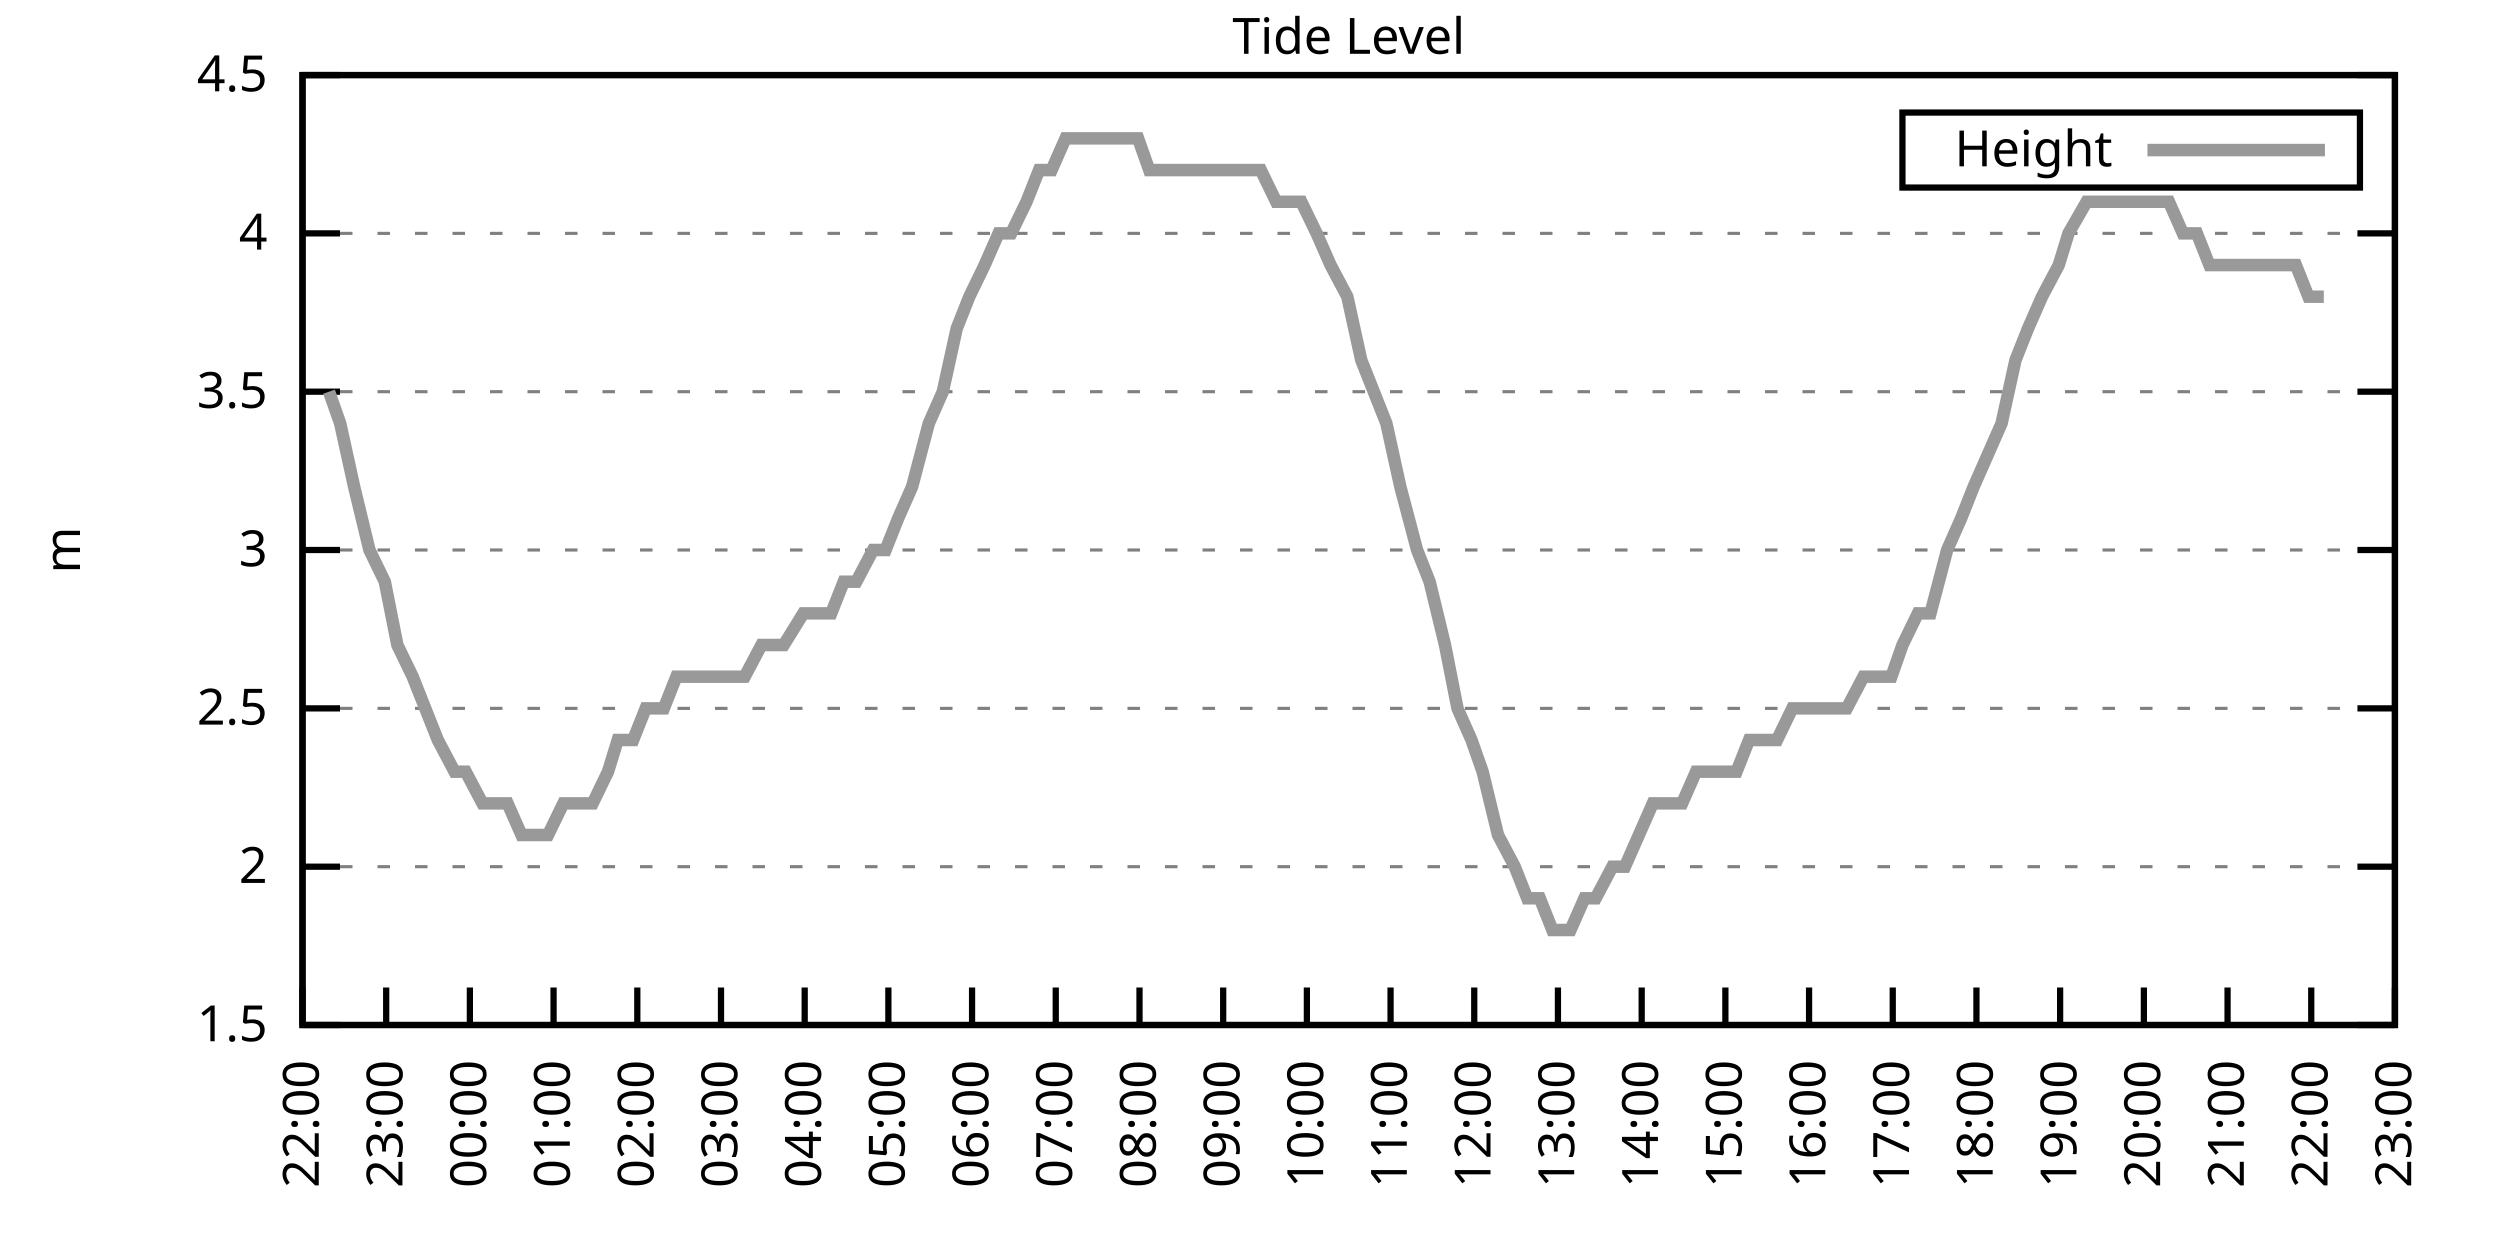
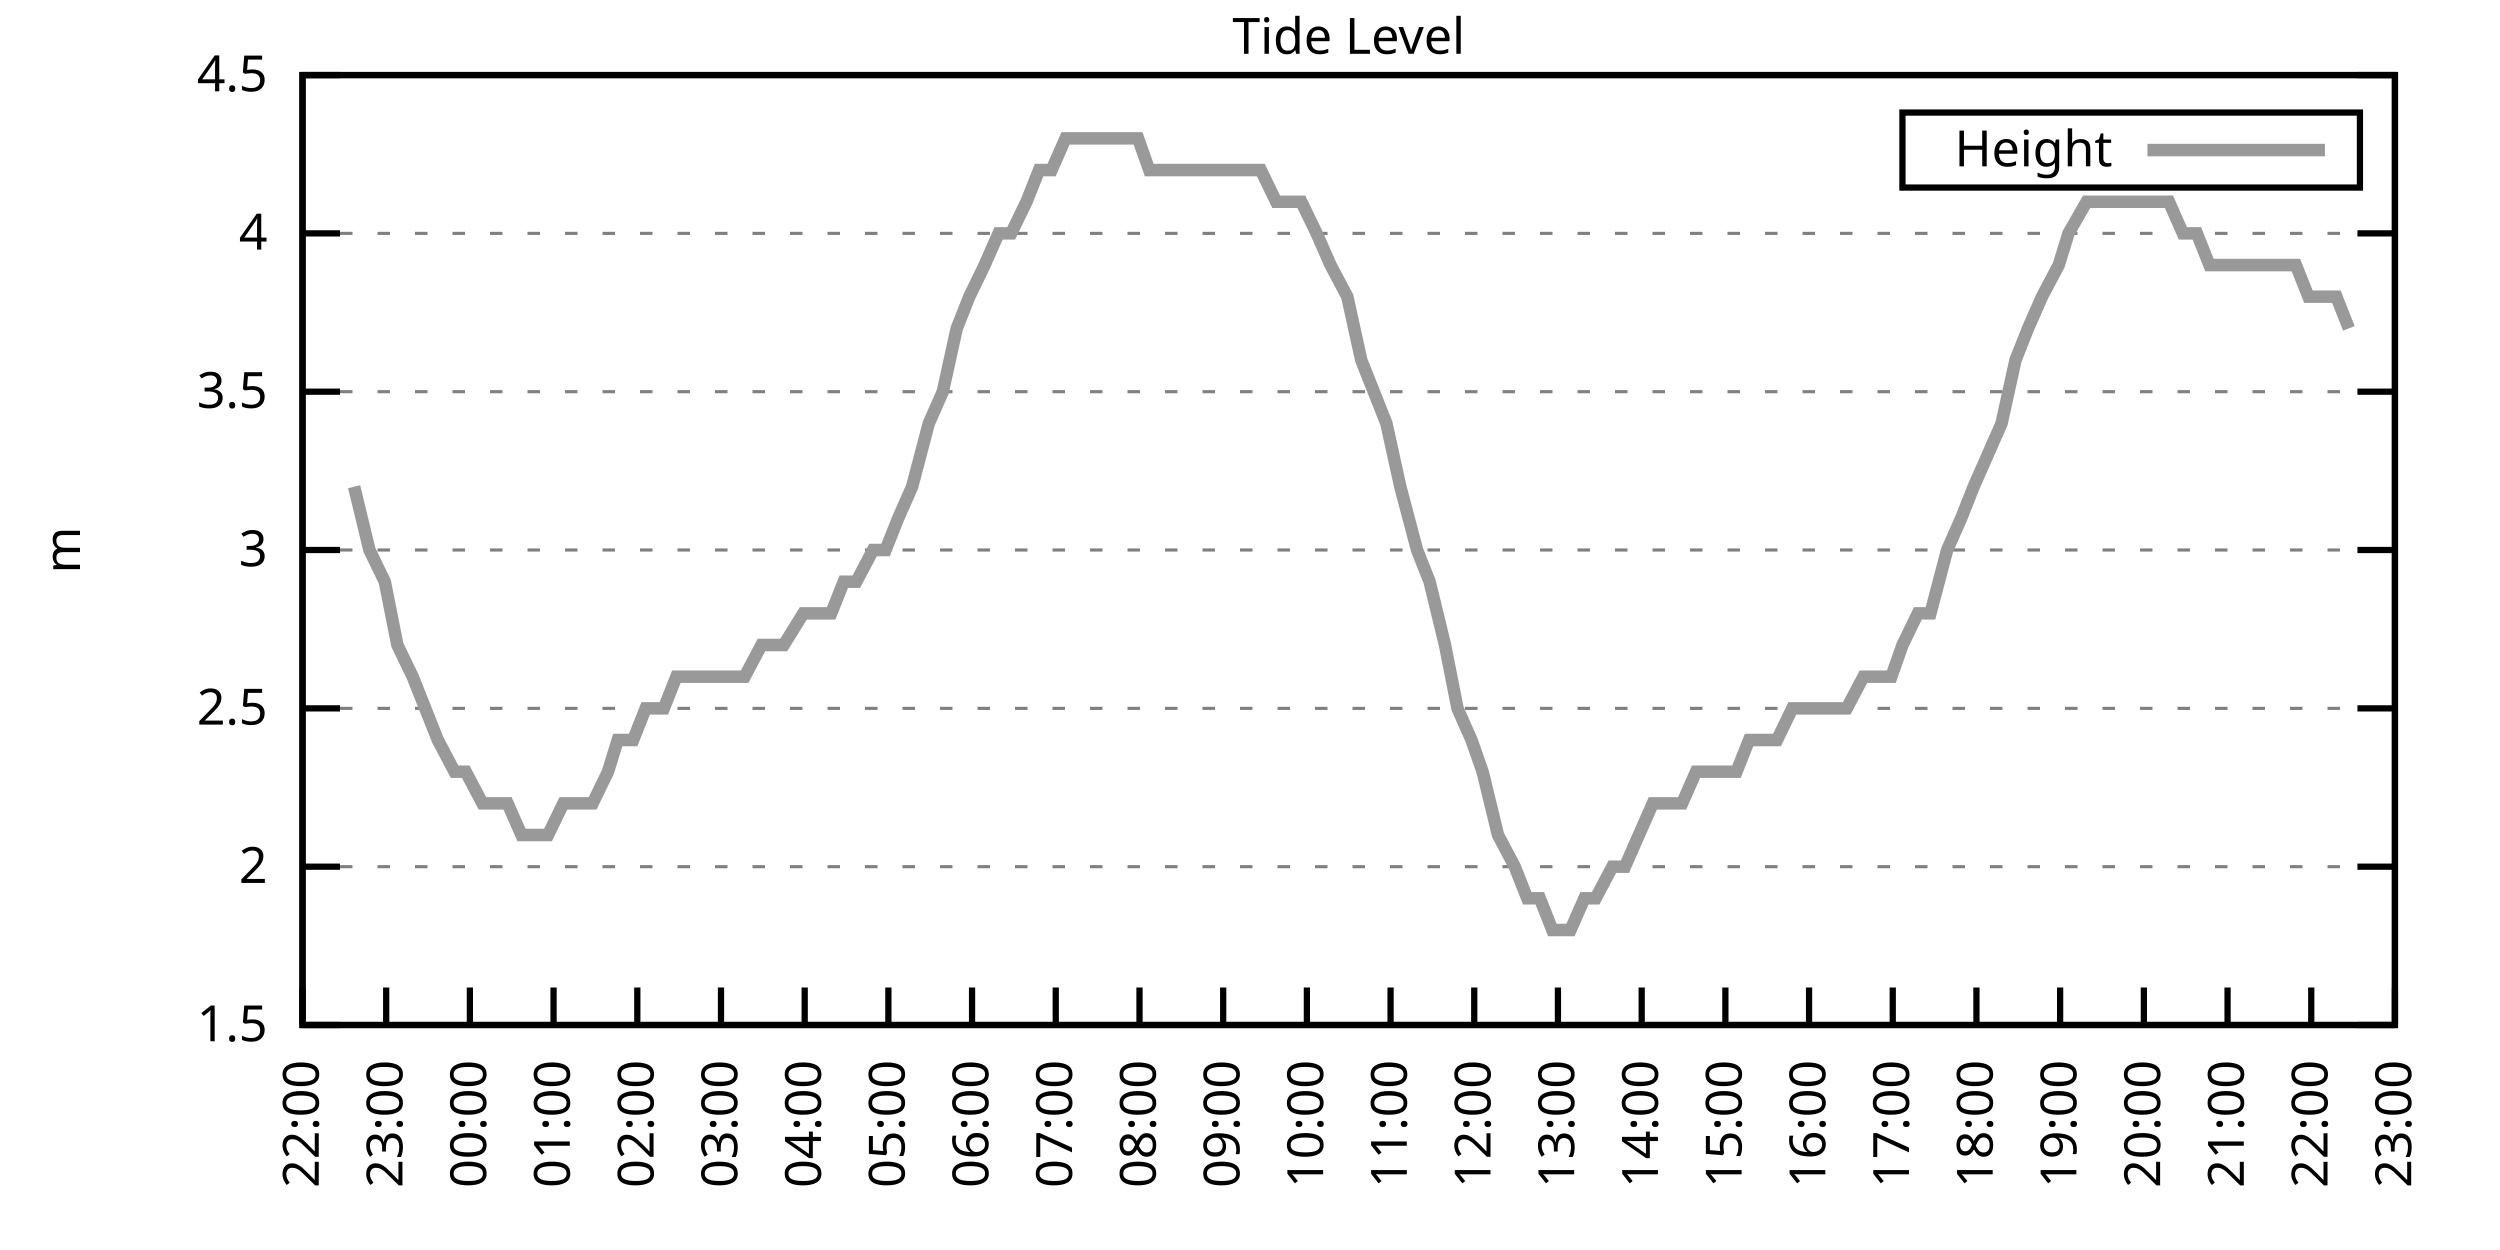
<svg xmlns="http://www.w3.org/2000/svg" xmlns:xlink="http://www.w3.org/1999/xlink" width="400" height="200" viewBox="0 0 400 200">
  <g id="gnuplot_canvas">
    <rect x="0" y="0" width="400" height="200" fill="none" />
    <defs>
      <circle id="gpDot" r="0.5" stroke-width="0.5" stroke="currentColor" />
      <path id="gpPt0" stroke-width="0.333" stroke="currentColor" d="M-1,0 h2 M0,-1 v2" />
      <path id="gpPt1" stroke-width="0.333" stroke="currentColor" d="M-1,-1 L1,1 M1,-1 L-1,1" />
      <path id="gpPt2" stroke-width="0.333" stroke="currentColor" d="M-1,0 L1,0 M0,-1 L0,1 M-1,-1 L1,1 M-1,1 L1,-1" />
      <rect id="gpPt3" stroke-width="0.333" stroke="currentColor" x="-1" y="-1" width="2" height="2" />
      <rect id="gpPt4" stroke-width="0.333" stroke="currentColor" fill="currentColor" x="-1" y="-1" width="2" height="2" />
      <circle id="gpPt5" stroke-width="0.333" stroke="currentColor" cx="0" cy="0" r="1" />
      <use xlink:href="#gpPt5" id="gpPt6" fill="currentColor" stroke="none" />
      <path id="gpPt7" stroke-width="0.333" stroke="currentColor" d="M0,-1.33 L-1.33,0.67 L1.33,0.67 z" />
      <use xlink:href="#gpPt7" id="gpPt8" fill="currentColor" stroke="none" />
      <use xlink:href="#gpPt7" id="gpPt9" stroke="currentColor" transform="rotate(180)" />
      <use xlink:href="#gpPt9" id="gpPt10" fill="currentColor" stroke="none" />
      <use xlink:href="#gpPt3" id="gpPt11" stroke="currentColor" transform="rotate(45)" />
      <use xlink:href="#gpPt11" id="gpPt12" fill="currentColor" stroke="none" />
      <path id="gpPt13" stroke-width="0.333" stroke="currentColor" d="M0,1.330 L1.265,0.411 L0.782,-1.067 L-0.782,-1.076 L-1.265,0.411 z" />
      <use xlink:href="#gpPt13" id="gpPt14" fill="currentColor" stroke="none" />
      <filter id="textbox" filterUnits="objectBoundingBox" x="0" y="0" height="1" width="1">
        <feFlood flood-color="white" flood-opacity="1" result="bgnd" />
        <feComposite in="SourceGraphic" in2="bgnd" operator="atop" />
      </filter>
      <filter id="greybox" filterUnits="objectBoundingBox" x="0" y="0" height="1" width="1">
        <feFlood flood-color="lightgrey" flood-opacity="1" result="grey" />
        <feComposite in="SourceGraphic" in2="grey" operator="atop" />
      </filter>
    </defs>
    <g fill="none" color="white" stroke="currentColor" stroke-width="1.00" stroke-linecap="butt" stroke-linejoin="miter">
</g>
    <g fill="none" color="black" stroke="currentColor" stroke-width="1.00" stroke-linecap="butt" stroke-linejoin="miter">
      <g stroke="none" shape-rendering="crispEdges">
        <polygon fill="rgb(255, 255, 255)" points="48.40,164.00 383.18,164.00 383.18,12.02 48.40,12.02 " />
      </g>
    </g>
    <g fill="none" color="black" stroke="currentColor" stroke-width="1.00" stroke-linecap="butt" stroke-linejoin="miter">
</g>
    <g fill="none" color="black" stroke="black" stroke-width="0.50" stroke-linecap="butt" stroke-linejoin="miter">
</g>
    <g fill="none" color="gray" stroke="currentColor" stroke-width="0.50" stroke-linecap="butt" stroke-linejoin="miter">
      <path stroke="gray" stroke-dasharray="2,4" class="gridline" d="M48.40,164.00 L383.19,164.00  " />
    </g>
    <g fill="none" color="gray" stroke="gray" stroke-width="1.00" stroke-linecap="butt" stroke-linejoin="miter">
</g>
    <g fill="none" color="black" stroke="currentColor" stroke-width="1.00" stroke-linecap="butt" stroke-linejoin="miter">
      <path stroke="black" d="M48.40,164.00 L54.40,164.00 M383.19,164.00 L377.19,164.00  " />
      <g transform="translate(42.80,166.60)" stroke="none" fill="black" font-family="Sans" font-size="8.00" text-anchor="end">
        <text>
          <tspan font-family="Sans"> 1.5</tspan>
        </text>
      </g>
    </g>
    <g fill="none" color="black" stroke="currentColor" stroke-width="1.00" stroke-linecap="butt" stroke-linejoin="miter">
</g>
    <g fill="none" color="black" stroke="black" stroke-width="0.50" stroke-linecap="butt" stroke-linejoin="miter">
</g>
    <g fill="none" color="gray" stroke="currentColor" stroke-width="0.50" stroke-linecap="butt" stroke-linejoin="miter">
      <path stroke="gray" stroke-dasharray="2,4" class="gridline" d="M48.40,138.67 L383.19,138.67  " />
    </g>
    <g fill="none" color="gray" stroke="gray" stroke-width="1.00" stroke-linecap="butt" stroke-linejoin="miter">
</g>
    <g fill="none" color="black" stroke="currentColor" stroke-width="1.00" stroke-linecap="butt" stroke-linejoin="miter">
      <path stroke="black" d="M48.40,138.67 L54.40,138.67 M383.19,138.67 L377.19,138.67  " />
      <g transform="translate(42.80,141.27)" stroke="none" fill="black" font-family="Sans" font-size="8.00" text-anchor="end">
        <text>
          <tspan font-family="Sans"> 2</tspan>
        </text>
      </g>
    </g>
    <g fill="none" color="black" stroke="currentColor" stroke-width="1.00" stroke-linecap="butt" stroke-linejoin="miter">
</g>
    <g fill="none" color="black" stroke="black" stroke-width="0.50" stroke-linecap="butt" stroke-linejoin="miter">
</g>
    <g fill="none" color="gray" stroke="currentColor" stroke-width="0.50" stroke-linecap="butt" stroke-linejoin="miter">
      <path stroke="gray" stroke-dasharray="2,4" class="gridline" d="M48.40,113.34 L383.19,113.34  " />
    </g>
    <g fill="none" color="gray" stroke="gray" stroke-width="1.00" stroke-linecap="butt" stroke-linejoin="miter">
</g>
    <g fill="none" color="black" stroke="currentColor" stroke-width="1.00" stroke-linecap="butt" stroke-linejoin="miter">
      <path stroke="black" d="M48.40,113.34 L54.40,113.34 M383.19,113.34 L377.19,113.34  " />
      <g transform="translate(42.80,115.94)" stroke="none" fill="black" font-family="Sans" font-size="8.00" text-anchor="end">
        <text>
          <tspan font-family="Sans"> 2.5</tspan>
        </text>
      </g>
    </g>
    <g fill="none" color="black" stroke="currentColor" stroke-width="1.00" stroke-linecap="butt" stroke-linejoin="miter">
</g>
    <g fill="none" color="black" stroke="black" stroke-width="0.50" stroke-linecap="butt" stroke-linejoin="miter">
</g>
    <g fill="none" color="gray" stroke="currentColor" stroke-width="0.50" stroke-linecap="butt" stroke-linejoin="miter">
      <path stroke="gray" stroke-dasharray="2,4" class="gridline" d="M48.40,88.00 L383.19,88.00  " />
    </g>
    <g fill="none" color="gray" stroke="gray" stroke-width="1.00" stroke-linecap="butt" stroke-linejoin="miter">
</g>
    <g fill="none" color="black" stroke="currentColor" stroke-width="1.00" stroke-linecap="butt" stroke-linejoin="miter">
      <path stroke="black" d="M48.40,88.00 L54.40,88.00 M383.19,88.00 L377.19,88.00  " />
      <g transform="translate(42.80,90.60)" stroke="none" fill="black" font-family="Sans" font-size="8.00" text-anchor="end">
        <text>
          <tspan font-family="Sans"> 3</tspan>
        </text>
      </g>
    </g>
    <g fill="none" color="black" stroke="currentColor" stroke-width="1.00" stroke-linecap="butt" stroke-linejoin="miter">
</g>
    <g fill="none" color="black" stroke="black" stroke-width="0.50" stroke-linecap="butt" stroke-linejoin="miter">
</g>
    <g fill="none" color="gray" stroke="currentColor" stroke-width="0.50" stroke-linecap="butt" stroke-linejoin="miter">
      <path stroke="gray" stroke-dasharray="2,4" class="gridline" d="M48.40,62.67 L383.19,62.67  " />
    </g>
    <g fill="none" color="gray" stroke="gray" stroke-width="1.00" stroke-linecap="butt" stroke-linejoin="miter">
</g>
    <g fill="none" color="black" stroke="currentColor" stroke-width="1.00" stroke-linecap="butt" stroke-linejoin="miter">
      <path stroke="black" d="M48.40,62.67 L54.40,62.67 M383.19,62.67 L377.19,62.67  " />
      <g transform="translate(42.80,65.27)" stroke="none" fill="black" font-family="Sans" font-size="8.00" text-anchor="end">
        <text>
          <tspan font-family="Sans"> 3.5</tspan>
        </text>
      </g>
    </g>
    <g fill="none" color="black" stroke="currentColor" stroke-width="1.00" stroke-linecap="butt" stroke-linejoin="miter">
</g>
    <g fill="none" color="black" stroke="black" stroke-width="0.50" stroke-linecap="butt" stroke-linejoin="miter">
</g>
    <g fill="none" color="gray" stroke="currentColor" stroke-width="0.50" stroke-linecap="butt" stroke-linejoin="miter">
      <path stroke="gray" stroke-dasharray="2,4" class="gridline" d="M48.40,37.34 L383.19,37.34  " />
    </g>
    <g fill="none" color="gray" stroke="gray" stroke-width="1.00" stroke-linecap="butt" stroke-linejoin="miter">
</g>
    <g fill="none" color="black" stroke="currentColor" stroke-width="1.00" stroke-linecap="butt" stroke-linejoin="miter">
      <path stroke="black" d="M48.40,37.34 L54.40,37.34 M383.19,37.34 L377.19,37.34  " />
      <g transform="translate(42.80,39.94)" stroke="none" fill="black" font-family="Sans" font-size="8.00" text-anchor="end">
        <text>
          <tspan font-family="Sans"> 4</tspan>
        </text>
      </g>
    </g>
    <g fill="none" color="black" stroke="currentColor" stroke-width="1.00" stroke-linecap="butt" stroke-linejoin="miter">
</g>
    <g fill="none" color="black" stroke="black" stroke-width="0.50" stroke-linecap="butt" stroke-linejoin="miter">
</g>
    <g fill="none" color="gray" stroke="currentColor" stroke-width="0.50" stroke-linecap="butt" stroke-linejoin="miter">
      <path stroke="gray" stroke-dasharray="2,4" class="gridline" d="M48.40,12.01 L383.19,12.01  " />
    </g>
    <g fill="none" color="gray" stroke="gray" stroke-width="1.00" stroke-linecap="butt" stroke-linejoin="miter">
</g>
    <g fill="none" color="black" stroke="currentColor" stroke-width="1.00" stroke-linecap="butt" stroke-linejoin="miter">
      <path stroke="black" d="M48.40,12.01 L54.40,12.01 M383.19,12.01 L377.19,12.01  " />
      <g transform="translate(42.80,14.61)" stroke="none" fill="black" font-family="Sans" font-size="8.00" text-anchor="end">
        <text>
          <tspan font-family="Sans"> 4.5</tspan>
        </text>
      </g>
    </g>
    <g fill="none" color="black" stroke="currentColor" stroke-width="1.00" stroke-linecap="butt" stroke-linejoin="miter">
      <path stroke="black" d="M48.40,164.00 L48.40,158.00  " />
      <g transform="translate(51.00,169.60) rotate(270.00)" stroke="none" fill="black" font-family="Sans" font-size="8.00" text-anchor="end">
        <text>
          <tspan font-family="Sans">22:00</tspan>
        </text>
      </g>
    </g>
    <g fill="none" color="black" stroke="currentColor" stroke-width="1.00" stroke-linecap="butt" stroke-linejoin="miter">
      <path stroke="black" d="M61.79,164.00 L61.79,158.00  " />
      <g transform="translate(64.39,169.60) rotate(270.00)" stroke="none" fill="black" font-family="Sans" font-size="8.00" text-anchor="end">
        <text>
          <tspan font-family="Sans">23:00</tspan>
        </text>
      </g>
    </g>
    <g fill="none" color="black" stroke="currentColor" stroke-width="1.00" stroke-linecap="butt" stroke-linejoin="miter">
      <path stroke="black" d="M75.18,164.00 L75.18,158.00  " />
      <g transform="translate(77.78,169.60) rotate(270.00)" stroke="none" fill="black" font-family="Sans" font-size="8.00" text-anchor="end">
        <text>
          <tspan font-family="Sans">00:00</tspan>
        </text>
      </g>
    </g>
    <g fill="none" color="black" stroke="currentColor" stroke-width="1.00" stroke-linecap="butt" stroke-linejoin="miter">
      <path stroke="black" d="M88.57,164.00 L88.57,158.00  " />
      <g transform="translate(91.17,169.60) rotate(270.00)" stroke="none" fill="black" font-family="Sans" font-size="8.00" text-anchor="end">
        <text>
          <tspan font-family="Sans">01:00</tspan>
        </text>
      </g>
    </g>
    <g fill="none" color="black" stroke="currentColor" stroke-width="1.00" stroke-linecap="butt" stroke-linejoin="miter">
      <path stroke="black" d="M101.97,164.00 L101.97,158.00  " />
      <g transform="translate(104.57,169.60) rotate(270.00)" stroke="none" fill="black" font-family="Sans" font-size="8.00" text-anchor="end">
        <text>
          <tspan font-family="Sans">02:00</tspan>
        </text>
      </g>
    </g>
    <g fill="none" color="black" stroke="currentColor" stroke-width="1.00" stroke-linecap="butt" stroke-linejoin="miter">
      <path stroke="black" d="M115.36,164.00 L115.36,158.00  " />
      <g transform="translate(117.96,169.60) rotate(270.00)" stroke="none" fill="black" font-family="Sans" font-size="8.00" text-anchor="end">
        <text>
          <tspan font-family="Sans">03:00</tspan>
        </text>
      </g>
    </g>
    <g fill="none" color="black" stroke="currentColor" stroke-width="1.00" stroke-linecap="butt" stroke-linejoin="miter">
      <path stroke="black" d="M128.75,164.00 L128.75,158.00  " />
      <g transform="translate(131.35,169.60) rotate(270.00)" stroke="none" fill="black" font-family="Sans" font-size="8.00" text-anchor="end">
        <text>
          <tspan font-family="Sans">04:00</tspan>
        </text>
      </g>
    </g>
    <g fill="none" color="black" stroke="currentColor" stroke-width="1.00" stroke-linecap="butt" stroke-linejoin="miter">
      <path stroke="black" d="M142.14,164.00 L142.14,158.00  " />
      <g transform="translate(144.74,169.60) rotate(270.00)" stroke="none" fill="black" font-family="Sans" font-size="8.00" text-anchor="end">
        <text>
          <tspan font-family="Sans">05:00</tspan>
        </text>
      </g>
    </g>
    <g fill="none" color="black" stroke="currentColor" stroke-width="1.00" stroke-linecap="butt" stroke-linejoin="miter">
      <path stroke="black" d="M155.53,164.00 L155.53,158.00  " />
      <g transform="translate(158.13,169.60) rotate(270.00)" stroke="none" fill="black" font-family="Sans" font-size="8.00" text-anchor="end">
        <text>
          <tspan font-family="Sans">06:00</tspan>
        </text>
      </g>
    </g>
    <g fill="none" color="black" stroke="currentColor" stroke-width="1.00" stroke-linecap="butt" stroke-linejoin="miter">
      <path stroke="black" d="M168.92,164.00 L168.92,158.00  " />
      <g transform="translate(171.52,169.60) rotate(270.00)" stroke="none" fill="black" font-family="Sans" font-size="8.00" text-anchor="end">
        <text>
          <tspan font-family="Sans">07:00</tspan>
        </text>
      </g>
    </g>
    <g fill="none" color="black" stroke="currentColor" stroke-width="1.00" stroke-linecap="butt" stroke-linejoin="miter">
      <path stroke="black" d="M182.32,164.00 L182.32,158.00  " />
      <g transform="translate(184.92,169.60) rotate(270.00)" stroke="none" fill="black" font-family="Sans" font-size="8.00" text-anchor="end">
        <text>
          <tspan font-family="Sans">08:00</tspan>
        </text>
      </g>
    </g>
    <g fill="none" color="black" stroke="currentColor" stroke-width="1.00" stroke-linecap="butt" stroke-linejoin="miter">
      <path stroke="black" d="M195.71,164.00 L195.71,158.00  " />
      <g transform="translate(198.31,169.60) rotate(270.00)" stroke="none" fill="black" font-family="Sans" font-size="8.00" text-anchor="end">
        <text>
          <tspan font-family="Sans">09:00</tspan>
        </text>
      </g>
    </g>
    <g fill="none" color="black" stroke="currentColor" stroke-width="1.00" stroke-linecap="butt" stroke-linejoin="miter">
      <path stroke="black" d="M209.10,164.00 L209.10,158.00  " />
      <g transform="translate(211.70,169.60) rotate(270.00)" stroke="none" fill="black" font-family="Sans" font-size="8.00" text-anchor="end">
        <text>
          <tspan font-family="Sans">10:00</tspan>
        </text>
      </g>
    </g>
    <g fill="none" color="black" stroke="currentColor" stroke-width="1.00" stroke-linecap="butt" stroke-linejoin="miter">
      <path stroke="black" d="M222.49,164.00 L222.49,158.00  " />
      <g transform="translate(225.09,169.60) rotate(270.00)" stroke="none" fill="black" font-family="Sans" font-size="8.00" text-anchor="end">
        <text>
          <tspan font-family="Sans">11:00</tspan>
        </text>
      </g>
    </g>
    <g fill="none" color="black" stroke="currentColor" stroke-width="1.00" stroke-linecap="butt" stroke-linejoin="miter">
      <path stroke="black" d="M235.88,164.00 L235.88,158.00  " />
      <g transform="translate(238.48,169.60) rotate(270.00)" stroke="none" fill="black" font-family="Sans" font-size="8.00" text-anchor="end">
        <text>
          <tspan font-family="Sans">12:00</tspan>
        </text>
      </g>
    </g>
    <g fill="none" color="black" stroke="currentColor" stroke-width="1.00" stroke-linecap="butt" stroke-linejoin="miter">
      <path stroke="black" d="M249.27,164.00 L249.27,158.00  " />
      <g transform="translate(251.87,169.60) rotate(270.00)" stroke="none" fill="black" font-family="Sans" font-size="8.00" text-anchor="end">
        <text>
          <tspan font-family="Sans">13:00</tspan>
        </text>
      </g>
    </g>
    <g fill="none" color="black" stroke="currentColor" stroke-width="1.00" stroke-linecap="butt" stroke-linejoin="miter">
      <path stroke="black" d="M262.67,164.00 L262.67,158.00  " />
      <g transform="translate(265.27,169.60) rotate(270.00)" stroke="none" fill="black" font-family="Sans" font-size="8.00" text-anchor="end">
        <text>
          <tspan font-family="Sans">14:00</tspan>
        </text>
      </g>
    </g>
    <g fill="none" color="black" stroke="currentColor" stroke-width="1.00" stroke-linecap="butt" stroke-linejoin="miter">
      <path stroke="black" d="M276.06,164.00 L276.06,158.00  " />
      <g transform="translate(278.66,169.60) rotate(270.00)" stroke="none" fill="black" font-family="Sans" font-size="8.00" text-anchor="end">
        <text>
          <tspan font-family="Sans">15:00</tspan>
        </text>
      </g>
    </g>
    <g fill="none" color="black" stroke="currentColor" stroke-width="1.00" stroke-linecap="butt" stroke-linejoin="miter">
      <path stroke="black" d="M289.45,164.00 L289.45,158.00  " />
      <g transform="translate(292.05,169.60) rotate(270.00)" stroke="none" fill="black" font-family="Sans" font-size="8.00" text-anchor="end">
        <text>
          <tspan font-family="Sans">16:00</tspan>
        </text>
      </g>
    </g>
    <g fill="none" color="black" stroke="currentColor" stroke-width="1.00" stroke-linecap="butt" stroke-linejoin="miter">
      <path stroke="black" d="M302.84,164.00 L302.84,158.00  " />
      <g transform="translate(305.44,169.60) rotate(270.00)" stroke="none" fill="black" font-family="Sans" font-size="8.00" text-anchor="end">
        <text>
          <tspan font-family="Sans">17:00</tspan>
        </text>
      </g>
    </g>
    <g fill="none" color="black" stroke="currentColor" stroke-width="1.00" stroke-linecap="butt" stroke-linejoin="miter">
      <path stroke="black" d="M316.23,164.00 L316.23,158.00  " />
      <g transform="translate(318.83,169.60) rotate(270.00)" stroke="none" fill="black" font-family="Sans" font-size="8.00" text-anchor="end">
        <text>
          <tspan font-family="Sans">18:00</tspan>
        </text>
      </g>
    </g>
    <g fill="none" color="black" stroke="currentColor" stroke-width="1.00" stroke-linecap="butt" stroke-linejoin="miter">
      <path stroke="black" d="M329.62,164.00 L329.62,158.00  " />
      <g transform="translate(332.22,169.60) rotate(270.00)" stroke="none" fill="black" font-family="Sans" font-size="8.00" text-anchor="end">
        <text>
          <tspan font-family="Sans">19:00</tspan>
        </text>
      </g>
    </g>
    <g fill="none" color="black" stroke="currentColor" stroke-width="1.00" stroke-linecap="butt" stroke-linejoin="miter">
      <path stroke="black" d="M343.02,164.00 L343.02,158.00  " />
      <g transform="translate(345.62,169.60) rotate(270.00)" stroke="none" fill="black" font-family="Sans" font-size="8.00" text-anchor="end">
        <text>
          <tspan font-family="Sans">20:00</tspan>
        </text>
      </g>
    </g>
    <g fill="none" color="black" stroke="currentColor" stroke-width="1.00" stroke-linecap="butt" stroke-linejoin="miter">
      <path stroke="black" d="M356.41,164.00 L356.41,158.00  " />
      <g transform="translate(359.01,169.60) rotate(270.00)" stroke="none" fill="black" font-family="Sans" font-size="8.00" text-anchor="end">
        <text>
          <tspan font-family="Sans">21:00</tspan>
        </text>
      </g>
    </g>
    <g fill="none" color="black" stroke="currentColor" stroke-width="1.00" stroke-linecap="butt" stroke-linejoin="miter">
      <path stroke="black" d="M369.80,164.00 L369.80,158.00  " />
      <g transform="translate(372.40,169.60) rotate(270.00)" stroke="none" fill="black" font-family="Sans" font-size="8.00" text-anchor="end">
        <text>
          <tspan font-family="Sans">22:00</tspan>
        </text>
      </g>
    </g>
    <g fill="none" color="black" stroke="currentColor" stroke-width="1.00" stroke-linecap="butt" stroke-linejoin="miter">
      <path stroke="black" d="M383.19,164.00 L383.19,158.00  " />
      <g transform="translate(385.79,169.60) rotate(270.00)" stroke="none" fill="black" font-family="Sans" font-size="8.00" text-anchor="end">
        <text>
          <tspan font-family="Sans">23:00</tspan>
        </text>
      </g>
    </g>
    <g fill="none" color="black" stroke="currentColor" stroke-width="1.00" stroke-linecap="butt" stroke-linejoin="miter">
</g>
    <g fill="none" color="black" stroke="currentColor" stroke-width="1.00" stroke-linecap="butt" stroke-linejoin="miter">
      <path stroke="black" d="M48.40,12.01 L48.40,164.00 L383.19,164.00 L383.19,12.01 L48.40,12.01 Z  " />
    </g>
    <g fill="none" color="black" stroke="currentColor" stroke-width="1.00" stroke-linecap="butt" stroke-linejoin="miter">
</g>
    <g fill="none" color="black" stroke="currentColor" stroke-width="1.00" stroke-linecap="butt" stroke-linejoin="miter">
      <path stroke="black" d="M304.39,30.01 L304.39,18.01 L377.59,18.01 L377.59,30.01 L304.39,30.01 Z  " />
    </g>
    <g id="Tide_level_plot_1">
      <g fill="none" color="white" stroke="black" stroke-width="2.00" stroke-linecap="butt" stroke-linejoin="miter">
</g>
      <g fill="none" color="black" stroke="currentColor" stroke-width="2.00" stroke-linecap="butt" stroke-linejoin="miter">
        <g transform="translate(337.99,26.61)" stroke="none" fill="black" font-family="Sans" font-size="8.00" text-anchor="end">
          <text>
            <tspan font-family="Sans">Height</tspan>
          </text>
        </g>
      </g>
      <g fill="none" color="black" stroke="currentColor" stroke-width="2.00" stroke-linecap="butt" stroke-linejoin="miter">
-         <path stroke="rgb(153, 153, 153)" d="M343.59,24.01 L371.99,24.01 M52.64,62.67 L54.43,67.74 L56.66,77.87 L59.11,88.00 L61.57,93.07 L63.58,103.20   L66.03,108.27 L68.04,113.34 L70.05,118.40 L72.73,123.47 L74.51,123.47 L77.19,128.54 L79.20,128.54 L81.21,128.54   L83.44,133.60 L86.12,133.60 L87.68,133.60 L90.14,128.54 L92.59,128.54 L94.82,128.54 L97.28,123.47 L98.84,118.40   L101.30,118.40 L103.31,113.34 L106.21,113.34 L108.22,108.27 L110.67,108.27 L112.68,108.27 L115.13,108.27 L117.37,108.27   L119.15,108.27 L121.83,103.20 L123.62,103.20 L125.40,103.20 L128.53,98.14 L130.09,98.14 L132.99,98.14 L135.00,93.07   L137.01,93.07 L139.69,88.00 L141.69,88.00 L143.70,82.94 L145.94,77.87 L148.61,67.74 L150.85,62.67 L153.08,52.54   L155.09,47.47 L157.54,42.41 L159.77,37.34 L161.78,37.34 L164.24,32.28 L166.25,27.21 L168.25,27.21 L170.49,22.14   L173.17,22.14 L175.40,22.14 L177.63,22.14 L179.86,22.14 L182.09,22.14 L183.88,27.21 L186.11,27.21 L188.79,27.21   L190.80,27.21 L193.03,27.21 L195.48,27.21 L197.49,27.21 L199.50,27.21 L201.73,27.21 L204.19,32.28 L206.64,32.28   L208.21,32.28 L210.66,37.34 L212.89,42.41 L215.57,47.47 L217.80,57.61 L219.81,62.67 L221.82,67.74 L224.05,77.87   L226.73,88.00 L228.74,93.07 L231.20,103.20 L233.20,113.34 L235.44,118.40 L237.22,123.47 L239.68,133.60 L242.36,138.67   L244.36,143.73 L246.37,143.73 L248.38,148.80 L251.28,148.80 L253.51,143.73 L255.30,143.73 L257.98,138.67 L259.99,138.67   L262.22,133.60 L264.45,128.54 L266.68,128.54 L269.14,128.54 L271.37,123.47 L273.38,123.47 L275.61,123.47 L277.84,123.47   L279.85,118.40 L282.08,118.40 L284.32,118.40 L286.77,113.34 L288.78,113.34 L291.01,113.34 L293.69,113.34 L295.48,113.34   L298.15,108.27 L300.39,108.27 L302.62,108.27 L304.40,103.20 L306.86,98.14 L308.87,98.14 L311.54,88.00 L313.78,82.94   L315.79,77.87 L318.02,72.81 L320.25,67.74 L322.48,57.61 L324.49,52.54 L326.72,47.47 L329.40,42.41 L330.96,37.34   L333.86,32.28 L336.10,32.28 L338.10,32.28 L340.34,32.28 L342.79,32.28 L345.02,32.28 L347.03,32.28 L349.26,37.34   L351.50,37.34 L353.51,42.41 L355.74,42.41 L358.42,42.41 L360.42,42.41 L362.66,42.41 L365.11,42.41 L367.34,42.41   L369.35,47.47 L371.81,47.47  " />
+         <path stroke="rgb(153, 153, 153)" d="M343.59,24.01 L371.99,24.01 M56.66,77.87 L59.11,88.00 L61.57,93.07 L63.58,103.20 L66.03,108.27 L68.04,113.34   L70.05,118.40 L72.73,123.47 L74.51,123.47 L77.19,128.54 L79.20,128.54 L81.21,128.54 L83.44,133.60 L86.12,133.60   L87.68,133.60 L90.14,128.54 L92.59,128.54 L94.82,128.54 L97.28,123.47 L98.84,118.40 L101.30,118.40 L103.31,113.34   L106.21,113.34 L108.22,108.27 L110.67,108.27 L112.68,108.27 L115.13,108.27 L117.37,108.27 L119.15,108.27 L121.83,103.20   L123.62,103.20 L125.40,103.20 L128.53,98.14 L130.09,98.14 L132.99,98.14 L135.00,93.07 L137.01,93.07 L139.69,88.00   L141.69,88.00 L143.70,82.94 L145.94,77.87 L148.61,67.74 L150.85,62.67 L153.08,52.54 L155.09,47.47 L157.54,42.41   L159.77,37.34 L161.78,37.34 L164.24,32.28 L166.25,27.21 L168.25,27.21 L170.49,22.14 L173.17,22.14 L175.40,22.14   L177.63,22.14 L179.86,22.14 L182.09,22.14 L183.88,27.21 L186.11,27.21 L188.79,27.21 L190.80,27.21 L193.03,27.21   L195.48,27.21 L197.49,27.21 L199.50,27.21 L201.73,27.21 L204.19,32.28 L206.64,32.28 L208.21,32.28 L210.66,37.34   L212.89,42.41 L215.57,47.47 L217.80,57.61 L219.81,62.67 L221.82,67.74 L224.05,77.87 L226.73,88.00 L228.74,93.07   L231.20,103.20 L233.20,113.34 L235.44,118.40 L237.22,123.47 L239.68,133.60 L242.36,138.67 L244.36,143.73 L246.37,143.73   L248.38,148.80 L251.28,148.80 L253.51,143.73 L255.30,143.73 L257.98,138.67 L259.99,138.67 L262.22,133.60 L264.45,128.54   L266.68,128.54 L269.14,128.54 L271.37,123.47 L273.38,123.47 L275.61,123.47 L277.84,123.47 L279.85,118.40 L282.08,118.40   L284.32,118.40 L286.77,113.34 L288.78,113.34 L291.01,113.34 L293.69,113.34 L295.48,113.34 L298.15,108.27 L300.39,108.27   L302.62,108.27 L304.40,103.20 L306.86,98.14 L308.87,98.14 L311.54,88.00 L313.78,82.94 L315.79,77.87 L318.02,72.81   L320.25,67.74 L322.48,57.61 L324.49,52.54 L326.72,47.47 L329.40,42.41 L330.96,37.34 L333.86,32.28 L336.10,32.28   L338.10,32.28 L340.34,32.28 L342.79,32.28 L345.02,32.28 L347.03,32.28 L349.26,37.34 L351.50,37.34 L353.51,42.41   L355.74,42.41 L358.42,42.41 L360.42,42.41 L362.66,42.41 L365.11,42.41 L367.34,42.41 L369.35,47.47 L371.81,47.47   L373.82,47.47 L375.82,52.54  " />
      </g>
    </g>
    <g fill="none" color="black" stroke="currentColor" stroke-width="2.00" stroke-linecap="butt" stroke-linejoin="miter">
</g>
    <g fill="none" color="black" stroke="black" stroke-width="1.00" stroke-linecap="butt" stroke-linejoin="miter">
</g>
    <g fill="none" color="black" stroke="currentColor" stroke-width="1.00" stroke-linecap="butt" stroke-linejoin="miter">
      <path stroke="black" d="M48.40,12.01 L48.40,164.00 L383.19,164.00 L383.19,12.01 L48.40,12.01 Z  " />
      <g transform="translate(12.80,88.01) rotate(270.00)" stroke="none" fill="black" font-family="Sans" font-size="8.00" text-anchor="middle">
        <text>
          <tspan font-family="Sans">m</tspan>
        </text>
      </g>
    </g>
    <g fill="none" color="black" stroke="currentColor" stroke-width="1.00" stroke-linecap="butt" stroke-linejoin="miter">
</g>
    <g fill="none" color="black" stroke="currentColor" stroke-width="1.00" stroke-linecap="butt" stroke-linejoin="miter">
      <g transform="translate(215.79,8.61)" stroke="none" fill="black" font-family="Sans" font-size="8.00" text-anchor="middle">
        <text>
          <tspan font-family="Sans">Tide Level</tspan>
        </text>
      </g>
    </g>
    <g fill="none" color="black" stroke="currentColor" stroke-width="1.00" stroke-linecap="butt" stroke-linejoin="miter">
</g>
  </g>
</svg>
